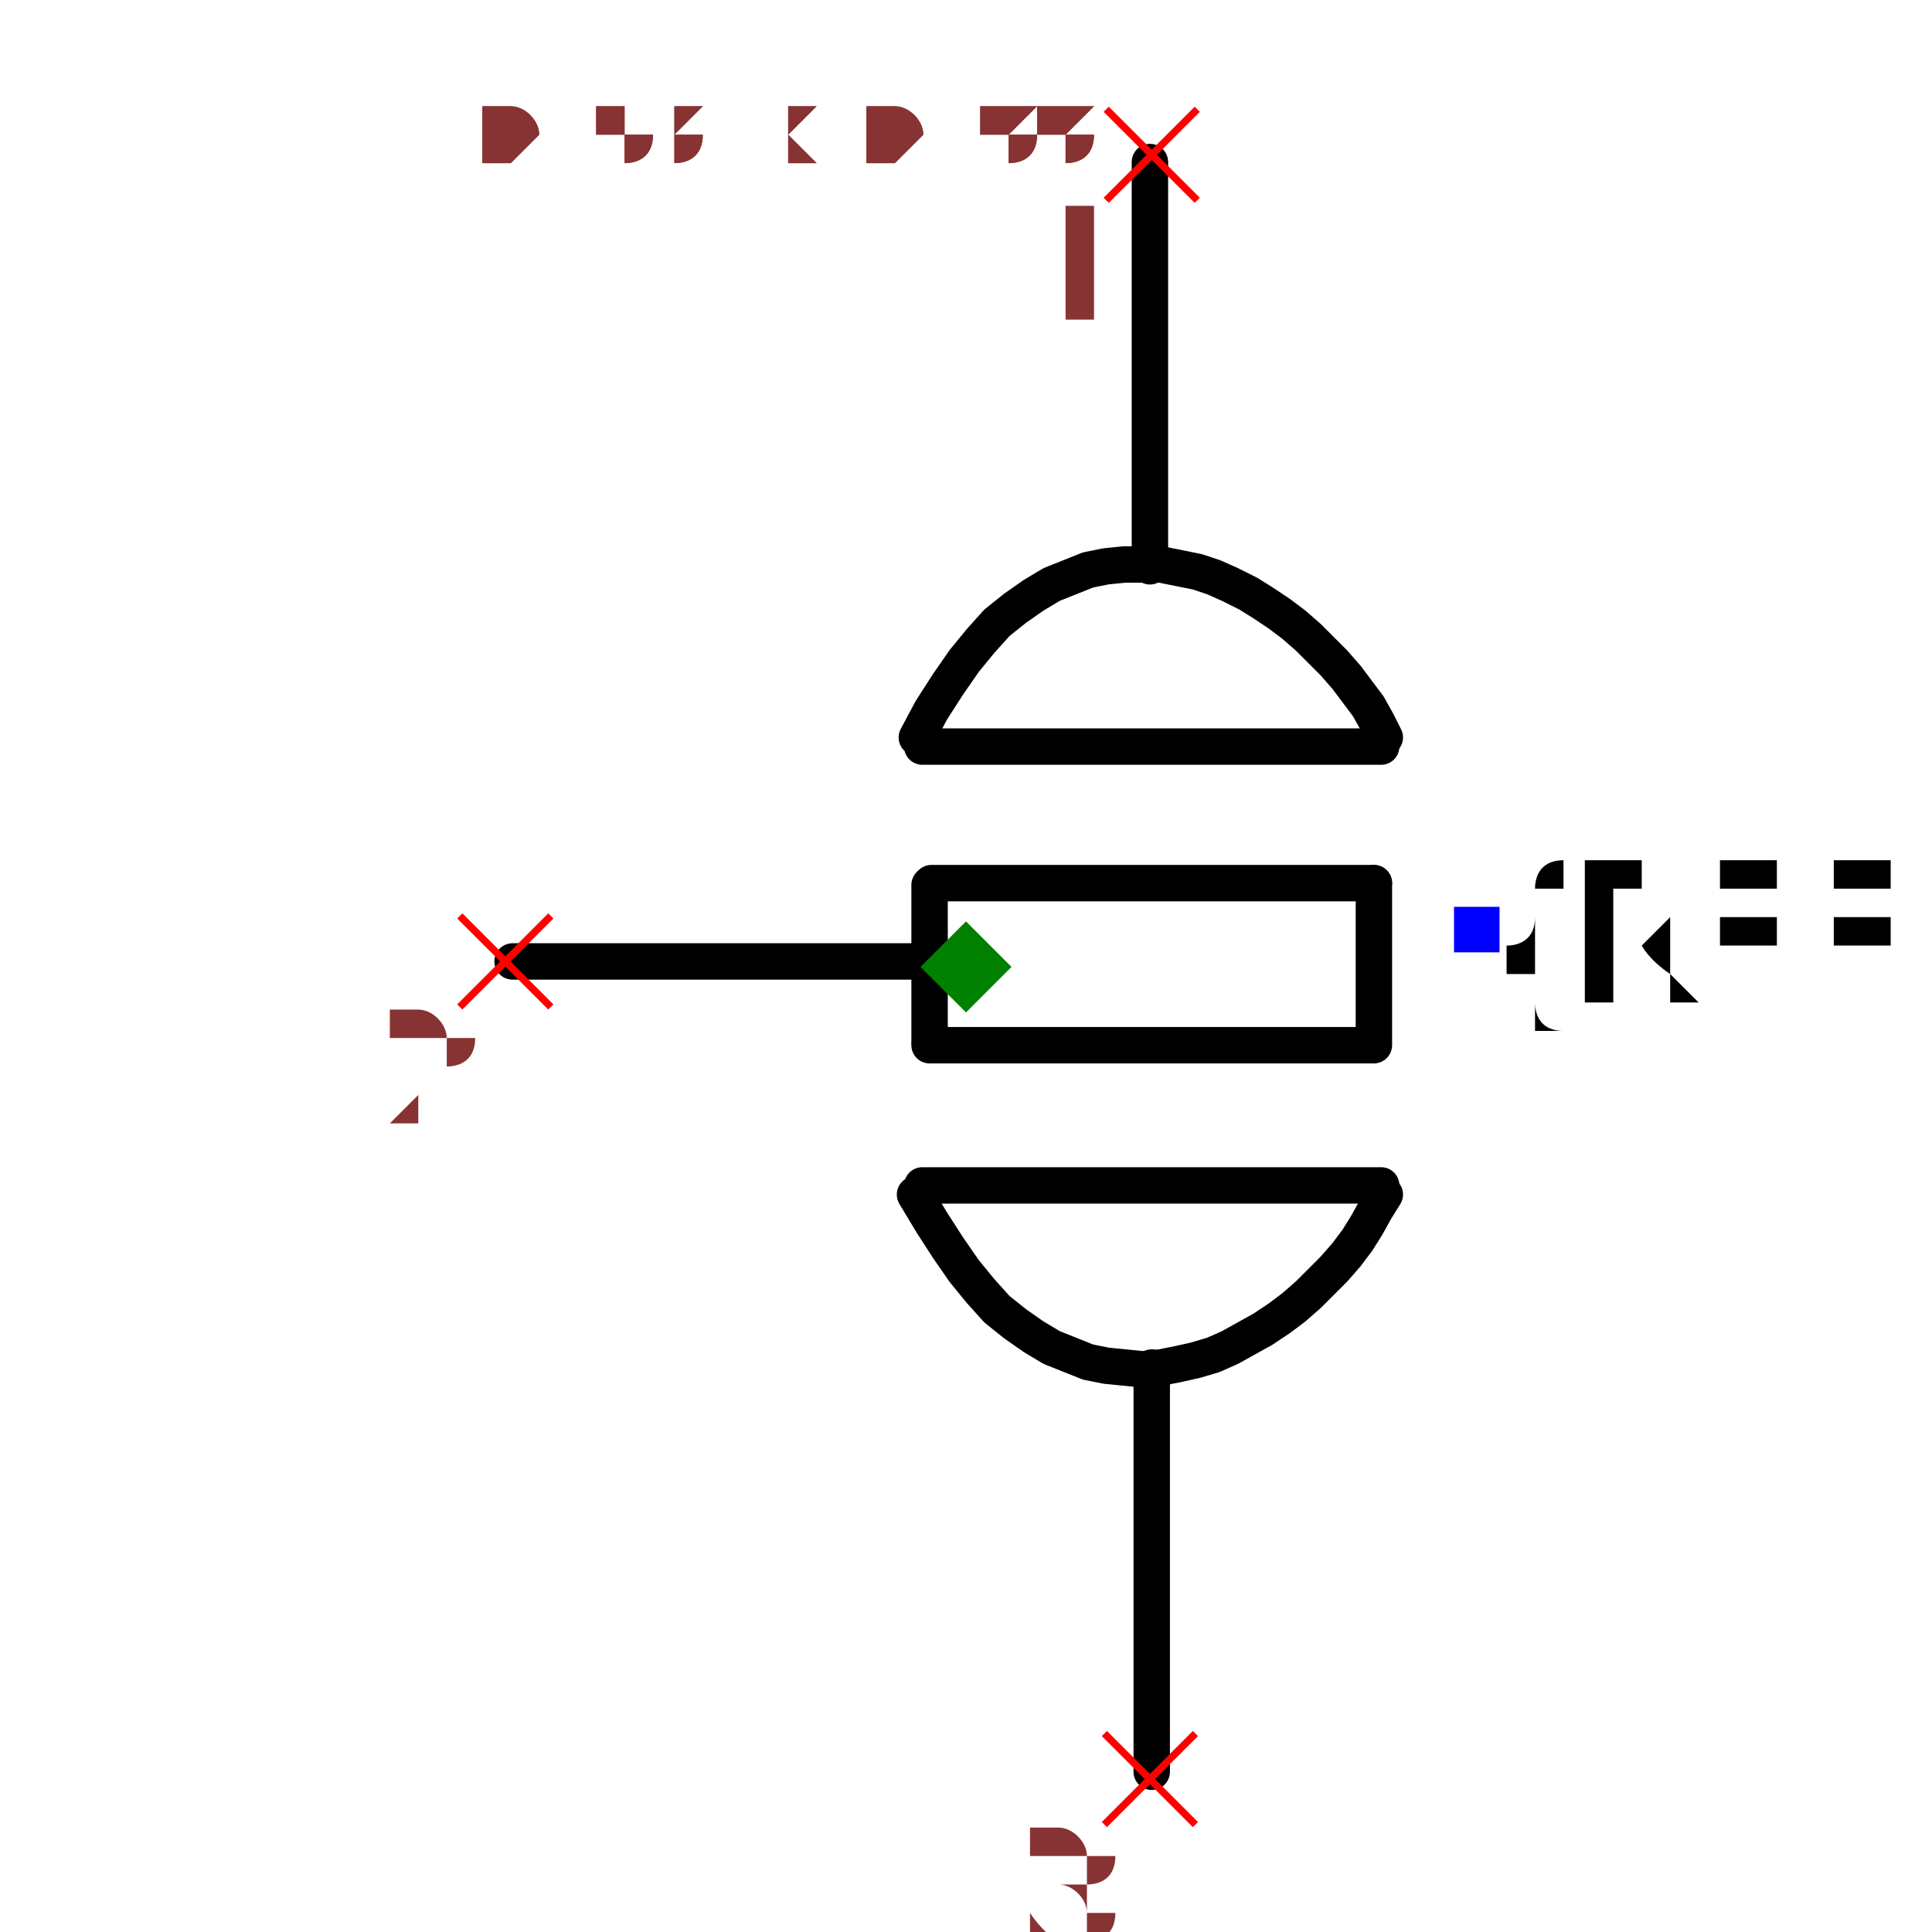
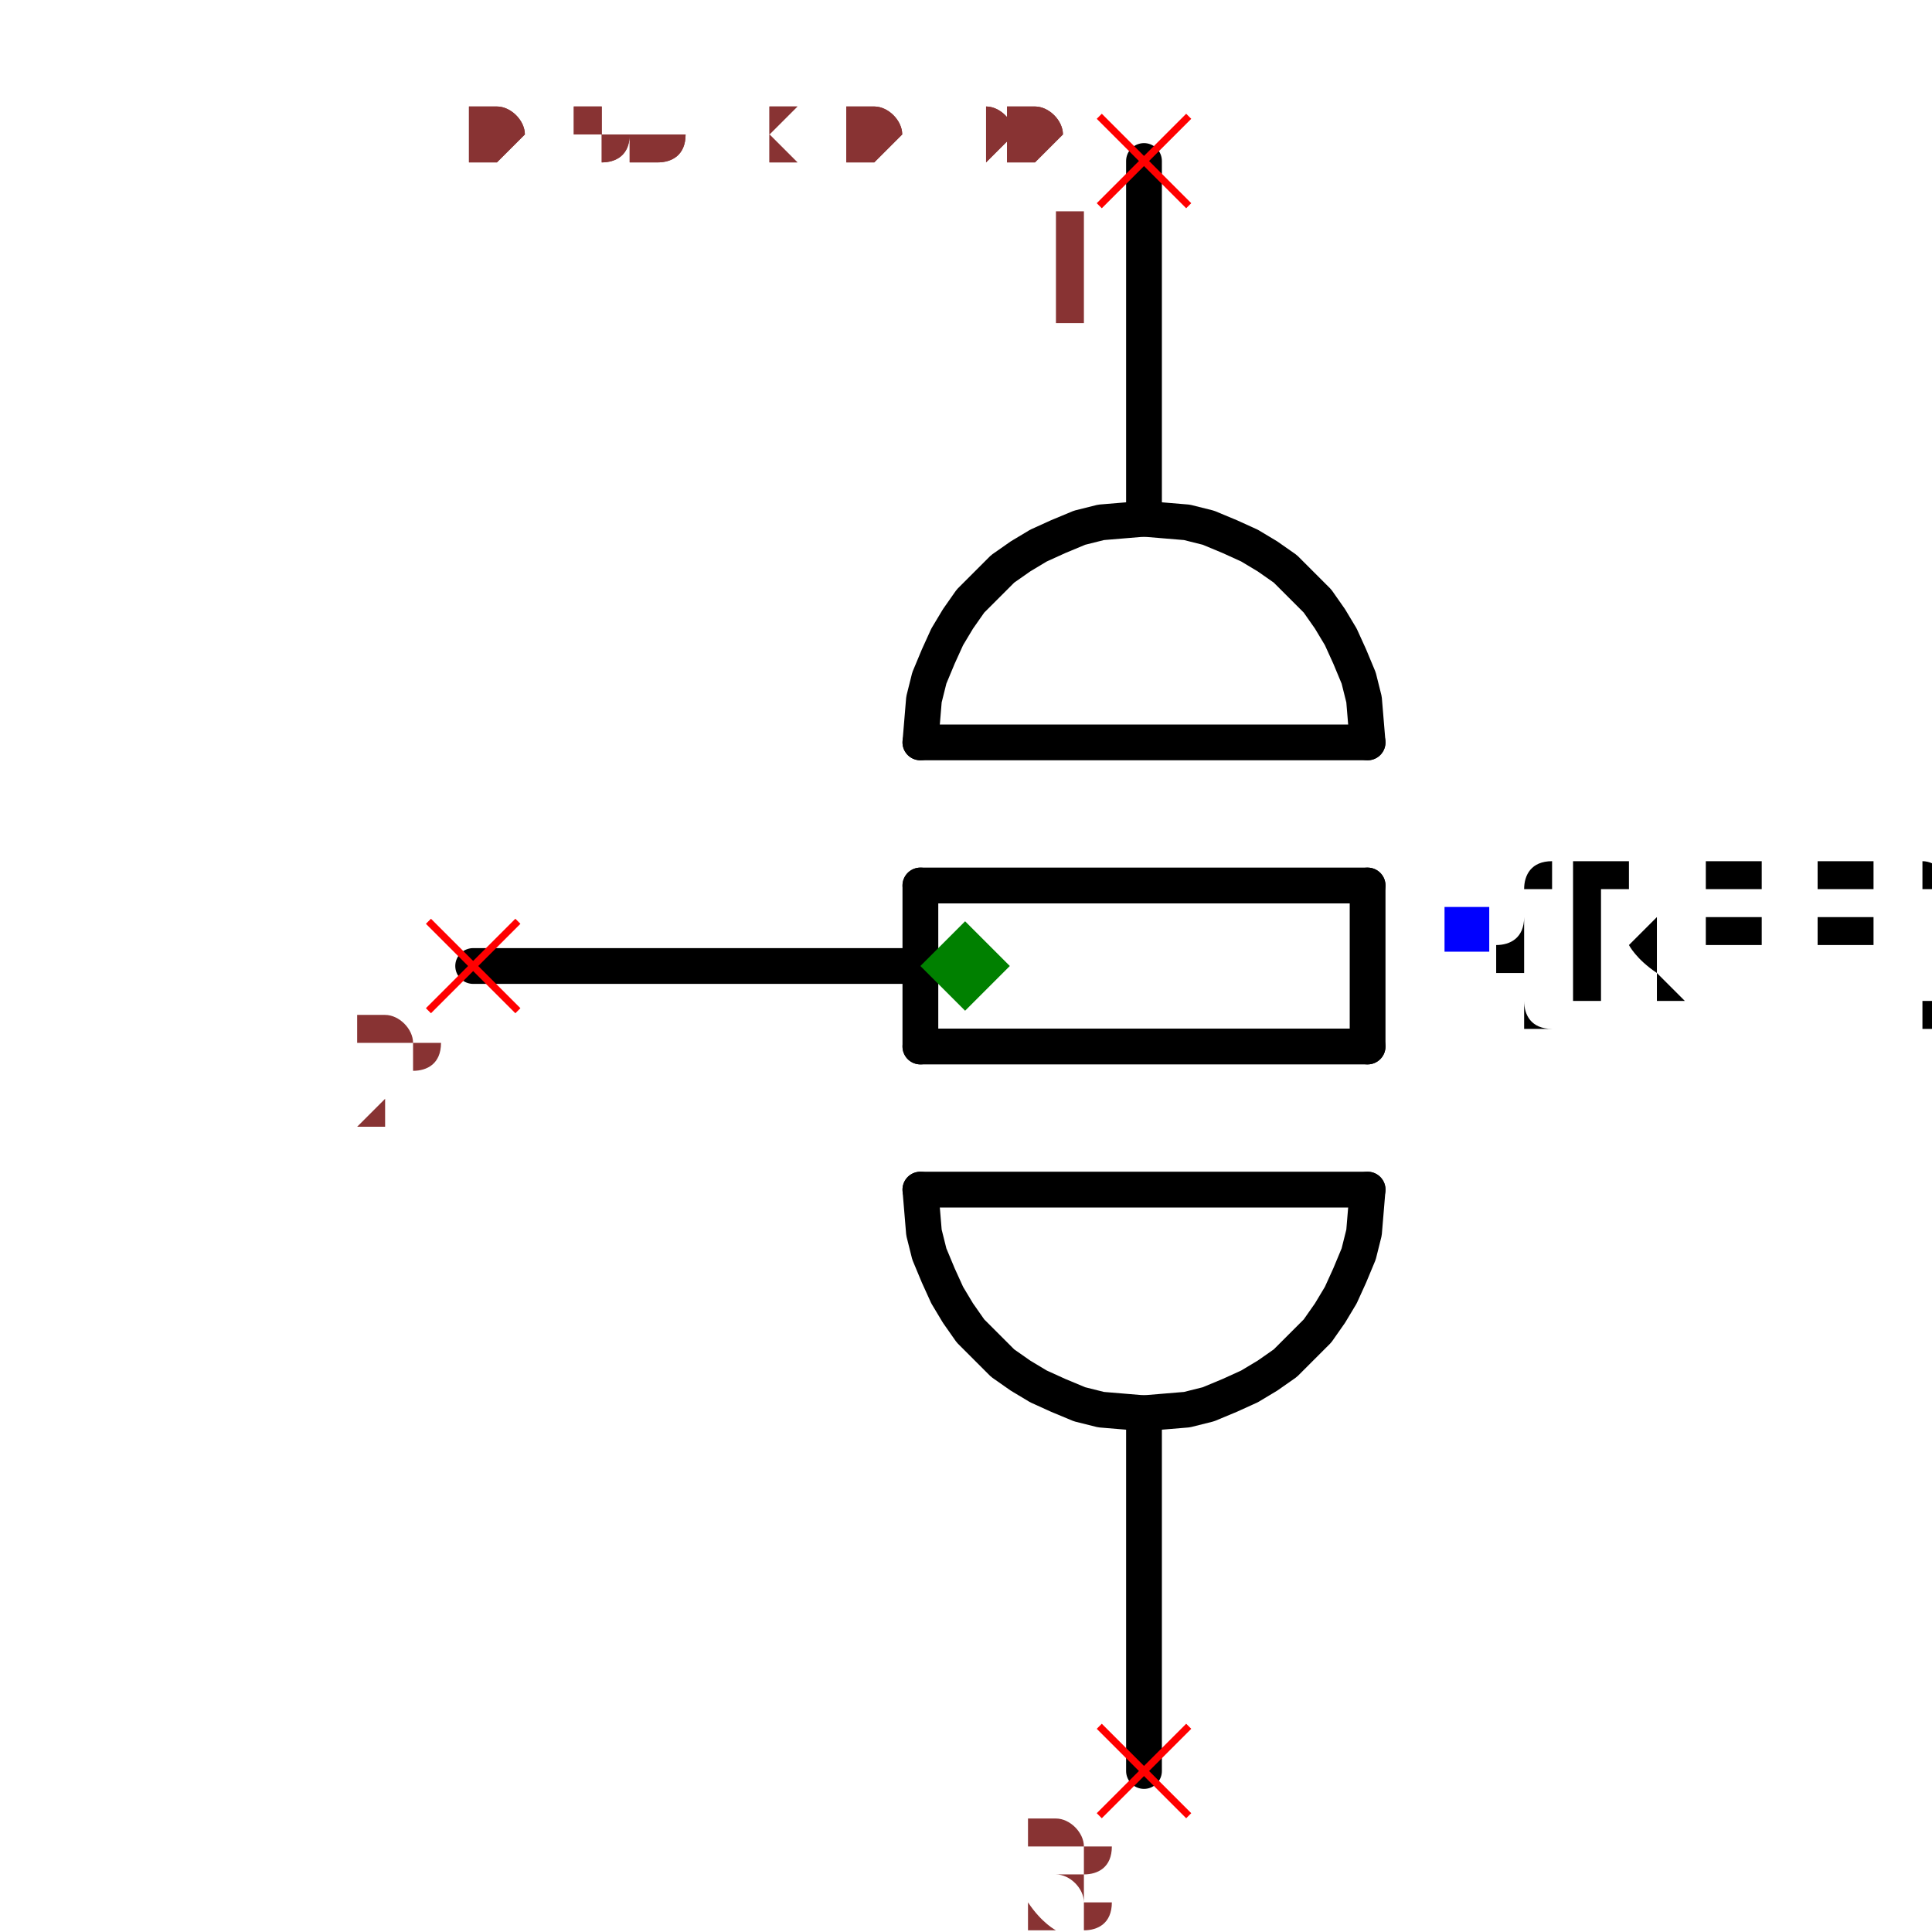
- <svg xmlns="http://www.w3.org/2000/svg" width="150" height="150" viewBox="-0.318 -0.531 0.636 1.061">
-   <path d="M0.101,-0.22 L0.101,-0.442" fill="none" stroke="black" stroke-width="0.02" stroke-linecap="round" stroke-linejoin="round" />
-   <path d="M0.102,0.442 L0.102,0.22" fill="none" stroke="black" stroke-width="0.02" stroke-linecap="round" stroke-linejoin="round" />
-   <path d="M-0.027,-0.003 L-0.249,-0.003" fill="none" stroke="black" stroke-width="0.02" stroke-linecap="round" stroke-linejoin="round" />
-   <path d="M0.228,0.12 L-0.024,0.12" fill="black" stroke="black" stroke-width="0.02" stroke-linecap="round" stroke-linejoin="round" />
-   <path d="M0.224,0.043 L-0.02,0.043" fill="black" stroke="black" stroke-width="0.02" stroke-linecap="round" stroke-linejoin="round" />
-   <path d="M0.224,-0.046 L-0.019,-0.046" fill="black" stroke="black" stroke-width="0.02" stroke-linecap="round" stroke-linejoin="round" />
-   <path d="M0.224,0.041 L0.224,-0.046" fill="black" stroke="black" stroke-width="0.02" stroke-linecap="round" stroke-linejoin="round" />
-   <path d="M-0.02,0.041 L-0.02,-0.045" fill="black" stroke="black" stroke-width="0.02" stroke-linecap="round" stroke-linejoin="round" />
-   <path d="M0.228,-0.121 L-0.024,-0.121" fill="black" stroke="black" stroke-width="0.02" stroke-linecap="round" stroke-linejoin="round" />
-   <path d="M-0.027,-0.126 L-0.027,-0.126 L-0.019,-0.141 L-0.01,-0.155 L-0.001,-0.168 L0.008,-0.179 L0.017,-0.189 L0.027,-0.197 L0.037,-0.204 L0.047,-0.21 L0.057,-0.214 L0.067,-0.218 L0.077,-0.22 L0.087,-0.221 L0.097,-0.221 L0.107,-0.221 L0.117,-0.219 L0.127,-0.217 L0.136,-0.214 L0.145,-0.21 L0.155,-0.205 L0.163,-0.2 L0.172,-0.194 L0.18,-0.188 L0.188,-0.181 L0.195,-0.174 L0.202,-0.167 L0.209,-0.159 L0.215,-0.151 L0.221,-0.143 L0.226,-0.134 L0.23,-0.126 L0.23,-0.126" fill="none" stroke="black" stroke-width="0.02" stroke-linecap="round" stroke-linejoin="round" />
-   <path d="M-0.028,0.125 L-0.028,0.125 L-0.019,0.14 L-0.01,0.154 L-0.001,0.167 L0.008,0.178 L0.017,0.188 L0.027,0.196 L0.037,0.203 L0.047,0.209 L0.057,0.213 L0.067,0.217 L0.077,0.219 L0.087,0.22 L0.097,0.221 L0.107,0.22 L0.117,0.218 L0.126,0.216 L0.136,0.213 L0.145,0.209 L0.154,0.204 L0.163,0.199 L0.172,0.193 L0.18,0.187 L0.188,0.18 L0.195,0.173 L0.202,0.166 L0.209,0.158 L0.215,0.15 L0.22,0.142 L0.225,0.133 L0.23,0.125 L0.23,0.125" fill="none" stroke="black" stroke-width="0.02" stroke-linecap="round" stroke-linejoin="round" />
+ <svg xmlns="http://www.w3.org/2000/svg" width="150" height="150" viewBox="-0.333 -0.54 0.667 1.08">
+   <path d="M0.1,-0.25 L0.1,-0.45" fill="none" stroke="black" stroke-width="0.02" stroke-linecap="round" stroke-linejoin="round" />
+   <path d="M0.1,0.45 L0.1,0.25" fill="none" stroke="black" stroke-width="0.02" stroke-linecap="round" stroke-linejoin="round" />
+   <path d="M-0.025,1.5308084989341916e-18 L-0.275,1.683889348827611e-17" fill="none" stroke="black" stroke-width="0.02" stroke-linecap="round" stroke-linejoin="round" />
+   <path d="M0.225,0.125 L-0.025,0.125" fill="black" stroke="black" stroke-width="0.02" stroke-linecap="round" stroke-linejoin="round" />
+   <path d="M0.225,0.045 L-0.025,0.045" fill="black" stroke="black" stroke-width="0.02" stroke-linecap="round" stroke-linejoin="round" />
+   <path d="M0.225,-0.045 L-0.025,-0.045" fill="black" stroke="black" stroke-width="0.02" stroke-linecap="round" stroke-linejoin="round" />
+   <path d="M0.225,0.045 L0.225,-0.045" fill="black" stroke="black" stroke-width="0.02" stroke-linecap="round" stroke-linejoin="round" />
+   <path d="M-0.025,0.045 L-0.025,-0.045" fill="black" stroke="black" stroke-width="0.02" stroke-linecap="round" stroke-linejoin="round" />
+   <path d="M0.225,-0.125 L-0.025,-0.125" fill="black" stroke="black" stroke-width="0.02" stroke-linecap="round" stroke-linejoin="round" />
+   <path d="M0.225,-0.125 L0.224,-0.137 L0.223,-0.149 L0.22,-0.161 L0.215,-0.173 L0.21,-0.184 L0.204,-0.194 L0.197,-0.204 L0.188,-0.213 L0.179,-0.222 L0.169,-0.229 L0.159,-0.235 L0.148,-0.24 L0.136,-0.245 L0.124,-0.248 L0.112,-0.249 L0.1,-0.25 L0.088,-0.249 L0.076,-0.248 L0.064,-0.245 L0.052,-0.24 L0.041,-0.235 L0.031,-0.229 L0.021,-0.222 L0.012,-0.213 L0.003,-0.204 L-0.004,-0.194 L-0.01,-0.184 L-0.015,-0.173 L-0.02,-0.161 L-0.023,-0.149 L-0.024,-0.137 L-0.025,-0.125" fill="none" stroke="black" stroke-width="0.02" stroke-linecap="round" stroke-linejoin="round" />
+   <path d="M0.225,0.125 L0.224,0.137 L0.223,0.149 L0.22,0.161 L0.215,0.173 L0.21,0.184 L0.204,0.194 L0.197,0.204 L0.188,0.213 L0.179,0.222 L0.169,0.229 L0.159,0.235 L0.148,0.24 L0.136,0.245 L0.124,0.248 L0.112,0.249 L0.1,0.25 L0.088,0.249 L0.076,0.248 L0.064,0.245 L0.052,0.24 L0.041,0.235 L0.031,0.229 L0.021,0.222 L0.012,0.213 L0.003,0.204 L-0.004,0.194 L-0.01,0.184 L-0.015,0.173 L-0.02,0.161 L-0.023,0.149 L-0.024,0.137 L-0.025,0.125" fill="none" stroke="black" stroke-width="0.02" stroke-linecap="round" stroke-linejoin="round" />
  <text x="0.281" y="-0.021" dx="0" dy="0.038" text-anchor="start" style="font: 0.1px monospace; fill: black">{REF}</text>
  <rect x="0.268" y="-0.033" width="0.025" height="0.025" fill="blue" />
-   <line x1="-0.278" y1="-0.028" x2="-0.228" y2="0.022" stroke="red" stroke-width="0.004" />
-   <line x1="-0.278" y1="0.022" x2="-0.228" y2="-0.028" stroke="red" stroke-width="0.004" />
-   <text x="-0.293" y="0.087" text-anchor="middle" style="font: 0.08px monospace; fill: #833;">2</text>
-   <line x1="0.077" y1="-0.471" x2="0.127" y2="-0.421" stroke="red" stroke-width="0.004" />
-   <line x1="0.077" y1="-0.421" x2="0.127" y2="-0.471" stroke="red" stroke-width="0.004" />
-   <text x="0.062" y="-0.356" text-anchor="middle" style="font: 0.08px monospace; fill: #833;">1</text>
-   <line x1="0.076" y1="0.421" x2="0.126" y2="0.471" stroke="red" stroke-width="0.004" />
-   <line x1="0.076" y1="0.471" x2="0.126" y2="0.421" stroke="red" stroke-width="0.004" />
-   <text x="0.061" y="0.536" text-anchor="middle" style="font: 0.08px monospace; fill: #833;">3</text>
+   <line x1="0.075" y1="-0.475" x2="0.125" y2="-0.425" stroke="red" stroke-width="0.004" />
+   <line x1="0.075" y1="-0.425" x2="0.125" y2="-0.475" stroke="red" stroke-width="0.004" />
+   <text x="0.06" y="-0.36" text-anchor="middle" style="font: 0.08px monospace; fill: #833;">1</text>
+   <line x1="0.075" y1="0.425" x2="0.125" y2="0.475" stroke="red" stroke-width="0.004" />
+   <line x1="0.075" y1="0.475" x2="0.125" y2="0.425" stroke="red" stroke-width="0.004" />
+   <text x="0.06" y="0.54" text-anchor="middle" style="font: 0.08px monospace; fill: #833;">3</text>
+   <line x1="-0.3" y1="-0.025" x2="-0.25" y2="0.025" stroke="red" stroke-width="0.004" />
+   <line x1="-0.3" y1="0.025" x2="-0.25" y2="-0.025" stroke="red" stroke-width="0.004" />
+   <text x="-0.315" y="0.09" text-anchor="middle" style="font: 0.08px monospace; fill: #833;">2</text>
  <path d="M 0 -0.025 L 0.025 0 L 0 0.025 L -0.025 0 Z" fill="green" />
-   <text x="-0.265" y="-0.442" style="font: 0.05px monospace; fill: #833;">0.53 x 0.88</text>
-   <text x="-0.265" y="-0.442" style="font: 0.05px monospace; fill: #833;">0.53 x 0.88</text>
+   <text x="-0.278" y="-0.45" style="font: 0.05px monospace; fill: #833;">0.56 x 0.90</text>
+   <text x="-0.278" y="-0.45" style="font: 0.05px monospace; fill: #833;">0.56 x 0.90</text>
</svg>
